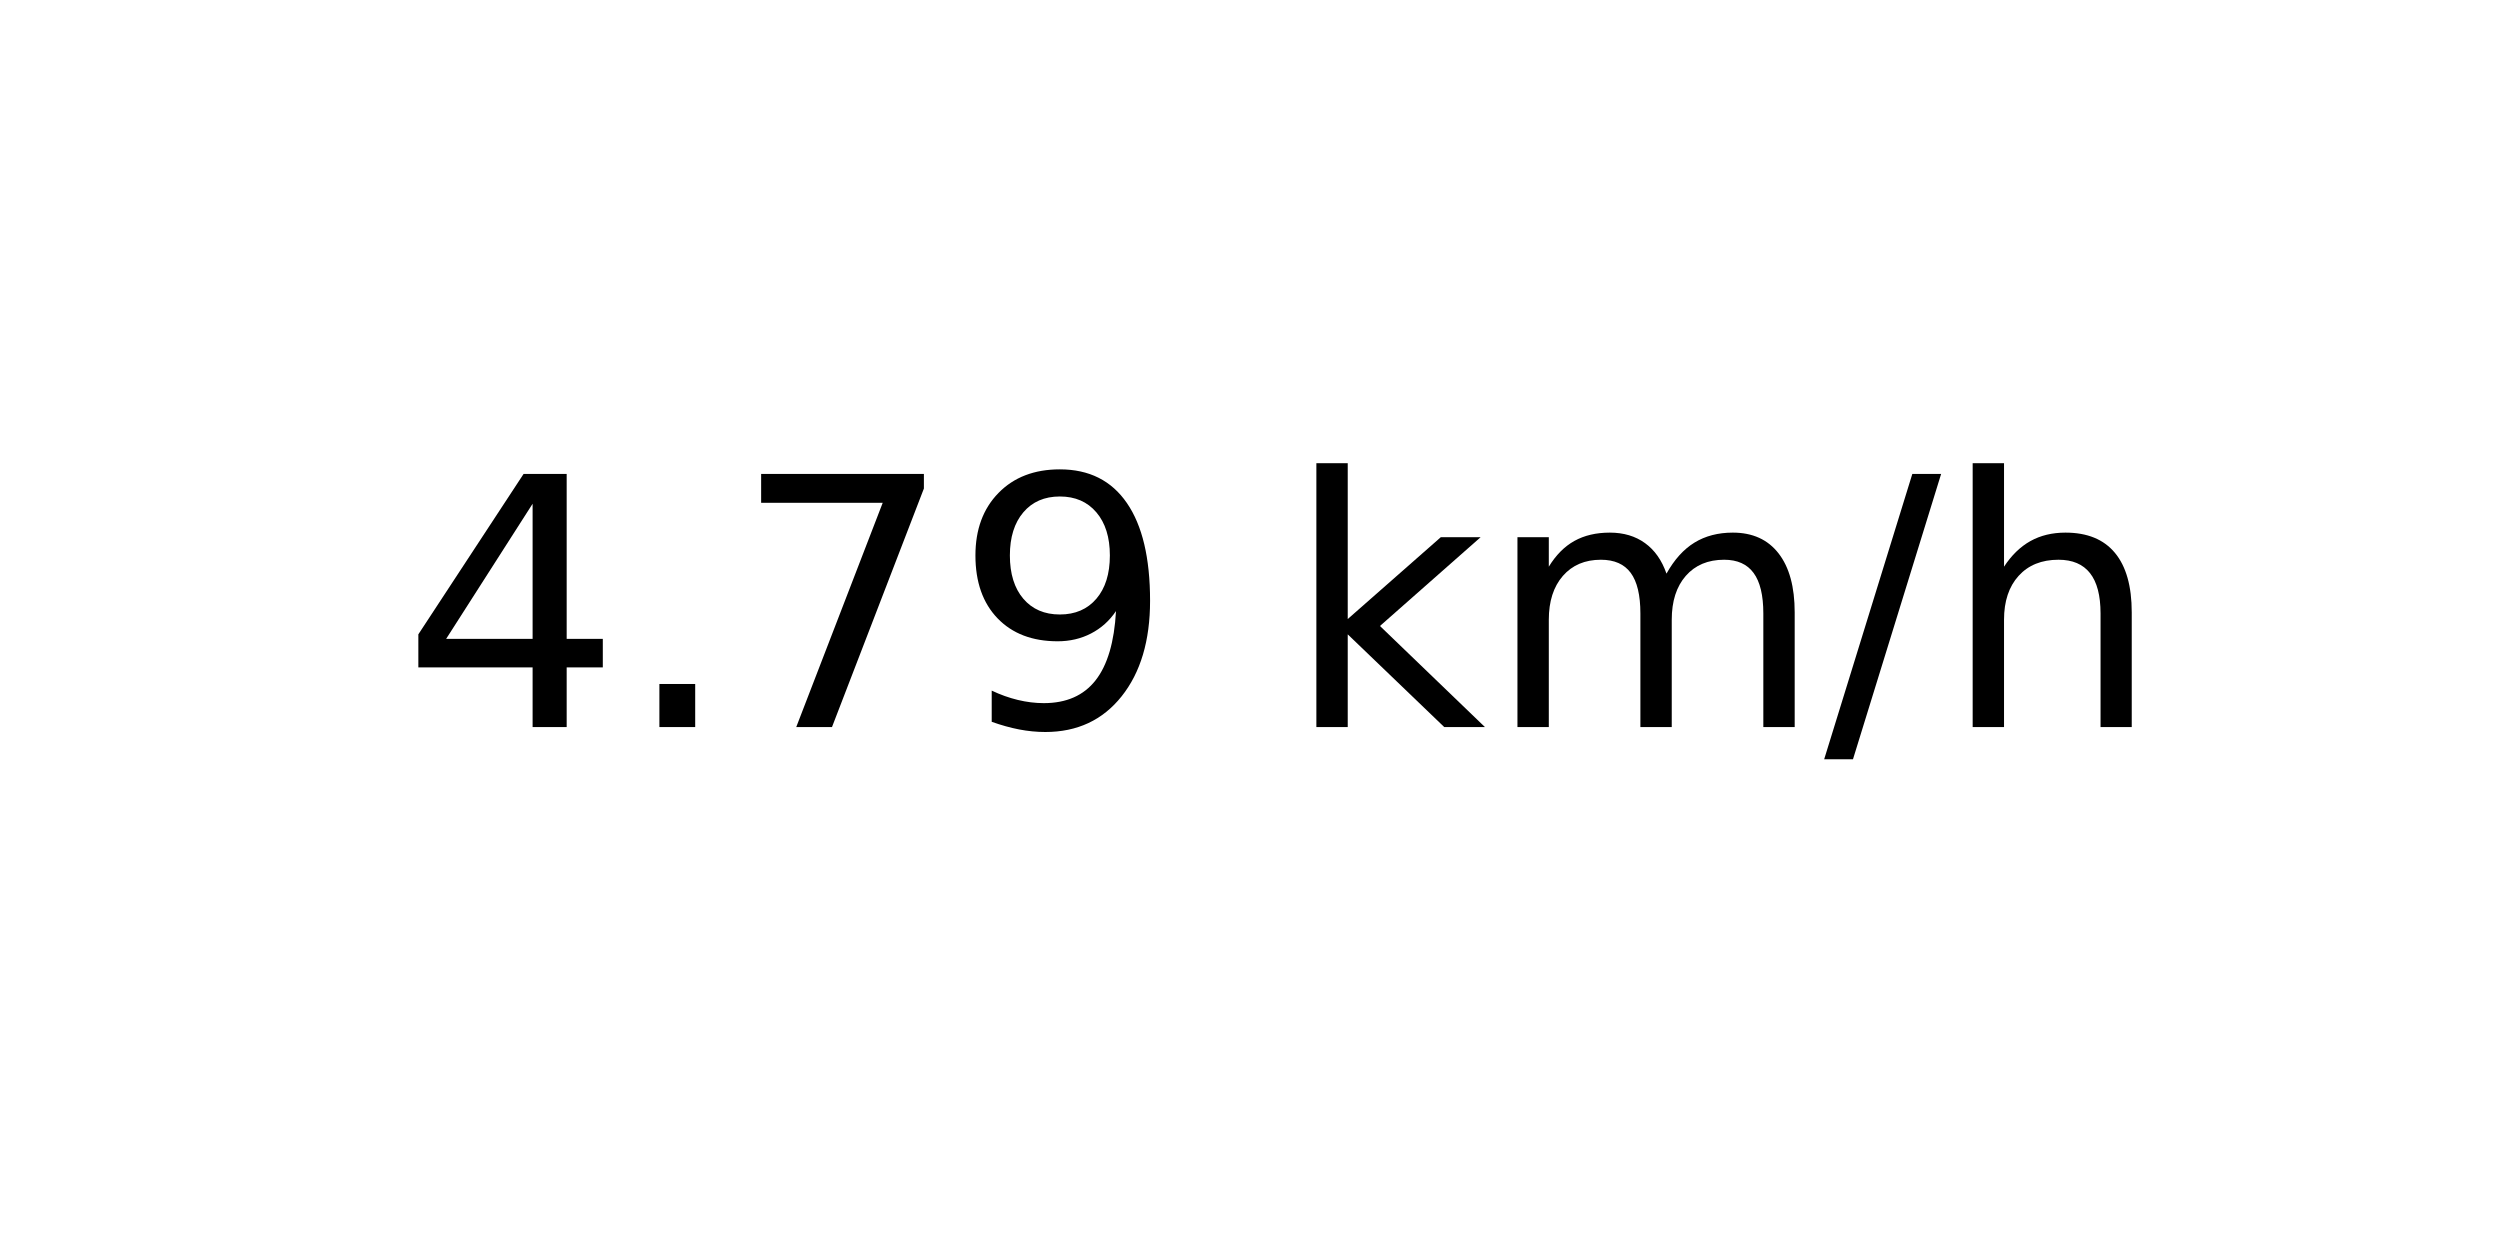
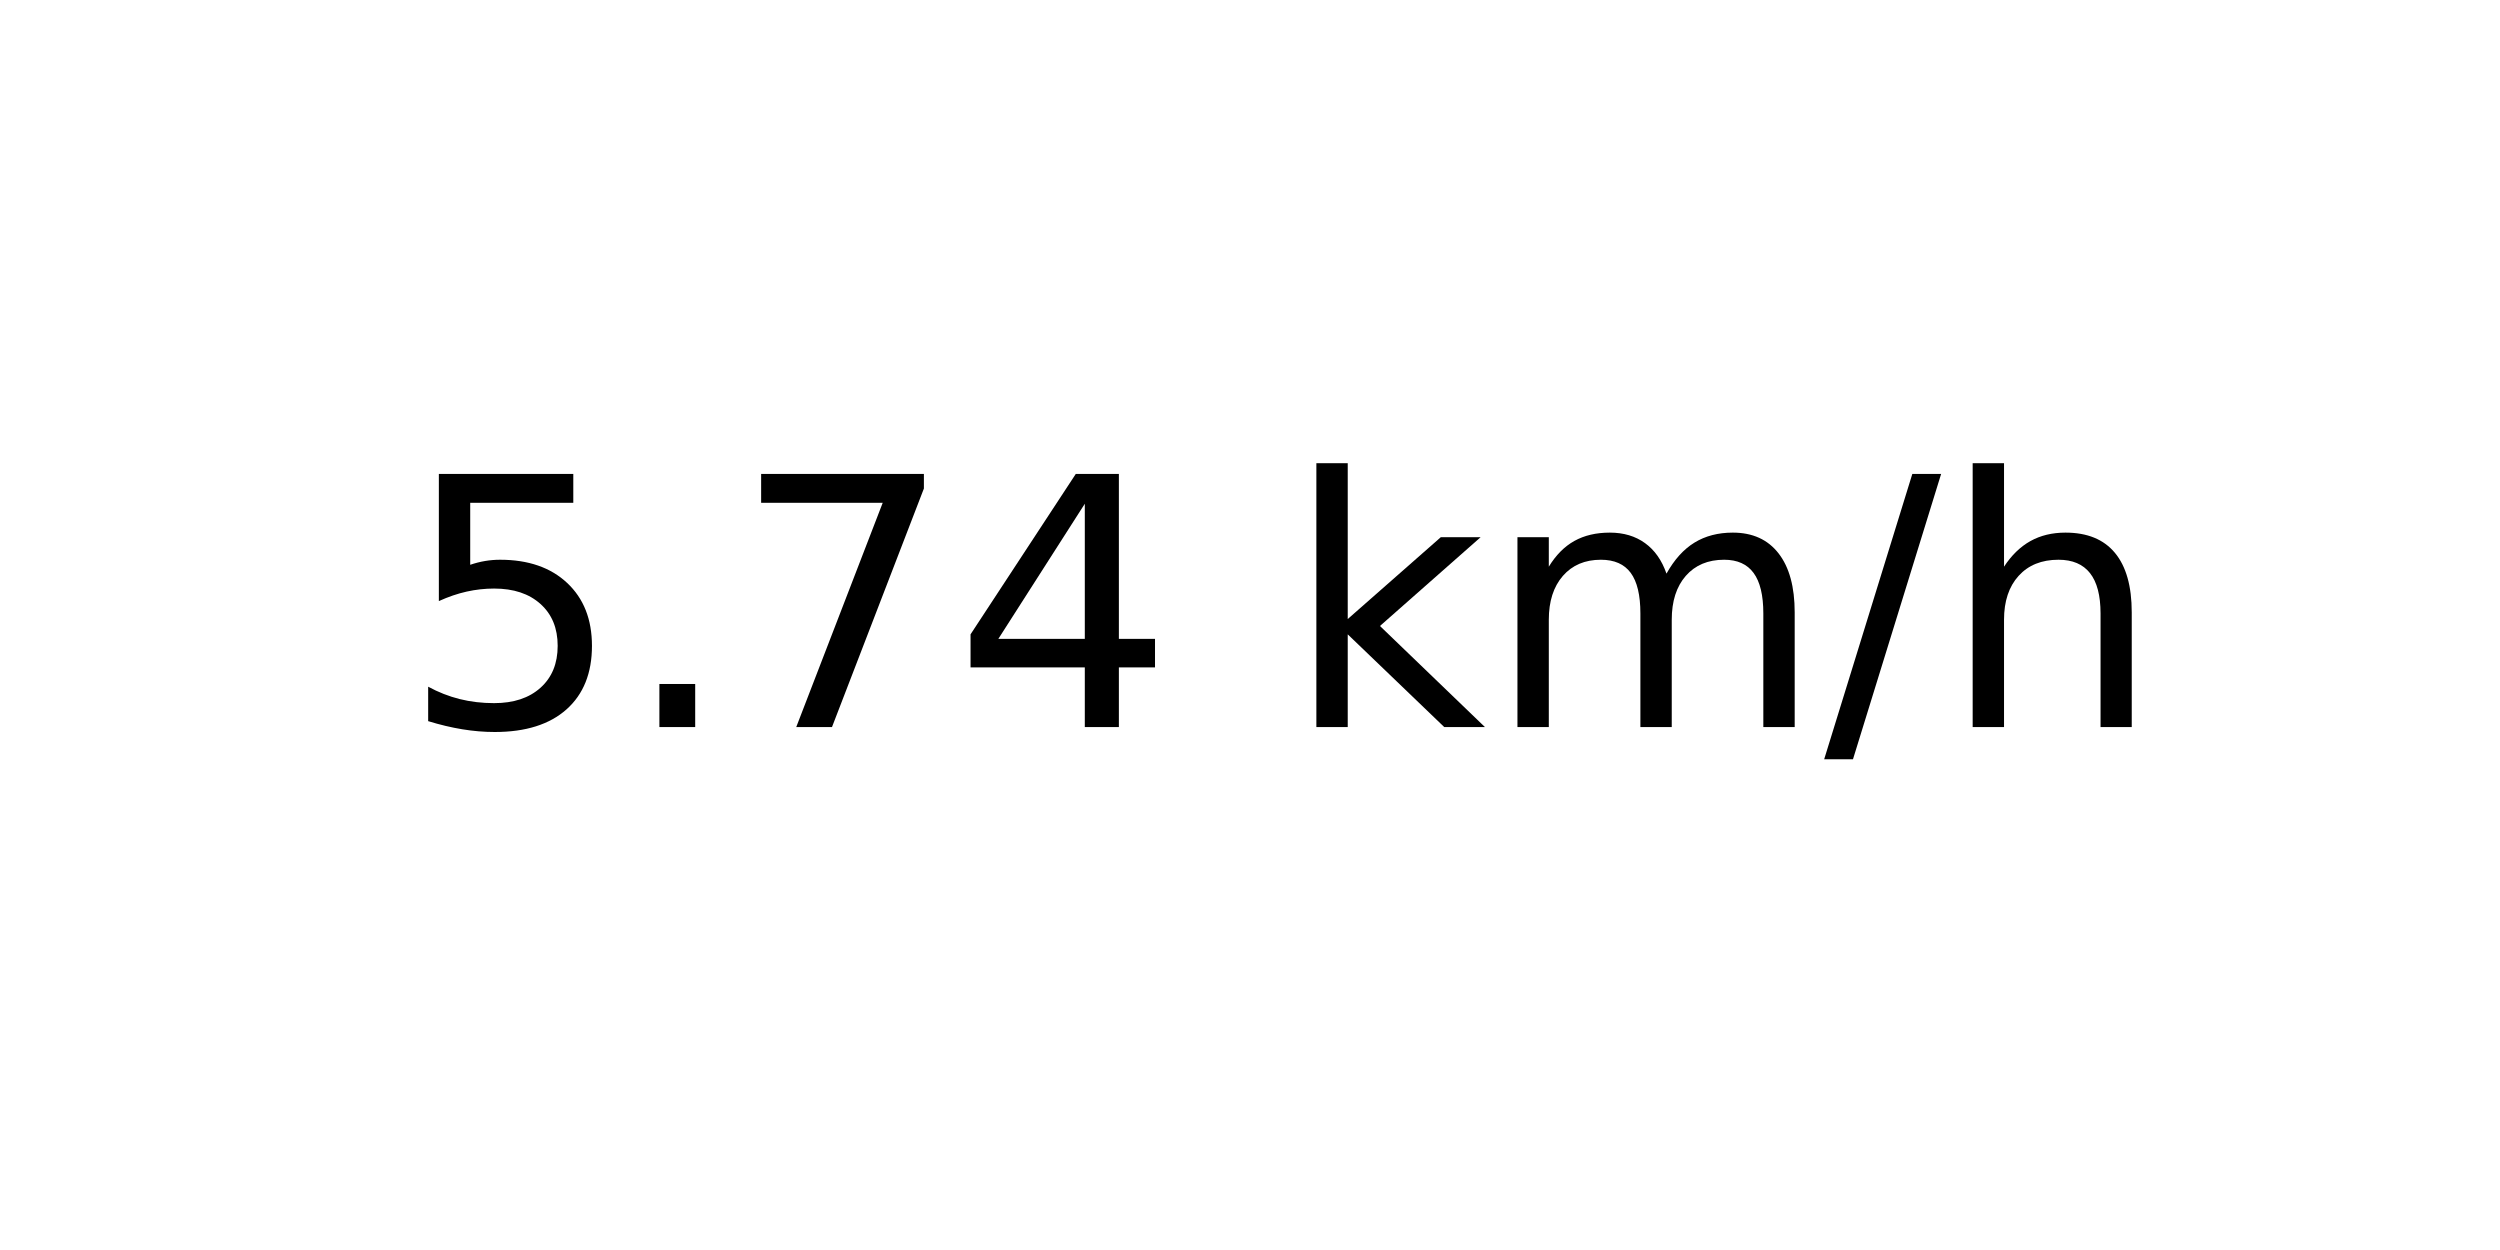
<svg xmlns="http://www.w3.org/2000/svg" xmlns:xlink="http://www.w3.org/1999/xlink" width="72pt" height="36pt" viewBox="0 0 72 36" version="1.1">
  <defs>
    <style type="text/css">*{stroke-linejoin: round; stroke-linecap: butt}</style>
  </defs>
  <g id="figure_1">
    <g id="axes_1">
      <g id="text_1">
        <g transform="translate(11.55937 20.93937) scale(0.1 -0.1)">
          <defs>
-             <path id="DejaVuSans-34" d="M 2419 4116  L 825 1625  L 2419 1625  L 2419 4116  z M 2253 4666  L 3047 4666  L 3047 1625  L 3713 1625  L 3713 1100  L 3047 1100  L 3047 0  L 2419 0  L 2419 1100  L 313 1100  L 313 1709  L 2253 4666  z " transform="scale(0.015625)" />
+             <path id="DejaVuSans-35" d="M 691 4666  L 3169 4666  L 3169 4134  L 1269 4134  L 1269 2991  Q 1406 3038 1543 3061  Q 1681 3084 1819 3084  Q 2600 3084 3056 2656  Q 3513 2228 3513 1497  Q 3513 744 3044 326  Q 2575 -91 1722 -91  Q 1428 -91 1123 -41  Q 819 9 494 109  L 494 744  Q 775 591 1075 516  Q 1375 441 1709 441  Q 2250 441 2565 725  Q 2881 1009 2881 1497  Q 2881 1984 2565 2268  Q 2250 2553 1709 2553  Q 1456 2553 1204 2497  Q 953 2441 691 2322  L 691 4666  z " transform="scale(0.015625)" />
            <path id="DejaVuSans-2e" d="M 684 794  L 1344 794  L 1344 0  L 684 0  L 684 794  z " transform="scale(0.015625)" />
            <path id="DejaVuSans-37" d="M 525 4666  L 3525 4666  L 3525 4397  L 1831 0  L 1172 0  L 2766 4134  L 525 4134  L 525 4666  z " transform="scale(0.015625)" />
-             <path id="DejaVuSans-39" d="M 703 97  L 703 672  Q 941 559 1184 500  Q 1428 441 1663 441  Q 2288 441 2617 861  Q 2947 1281 2994 2138  Q 2813 1869 2534 1725  Q 2256 1581 1919 1581  Q 1219 1581 811 2004  Q 403 2428 403 3163  Q 403 3881 828 4315  Q 1253 4750 1959 4750  Q 2769 4750 3195 4129  Q 3622 3509 3622 2328  Q 3622 1225 3098 567  Q 2575 -91 1691 -91  Q 1453 -91 1209 -44  Q 966 3 703 97  z M 1959 2075  Q 2384 2075 2632 2365  Q 2881 2656 2881 3163  Q 2881 3666 2632 3958  Q 2384 4250 1959 4250  Q 1534 4250 1286 3958  Q 1038 3666 1038 3163  Q 1038 2656 1286 2365  Q 1534 2075 1959 2075  z " transform="scale(0.015625)" />
+             <path id="DejaVuSans-34" d="M 2419 4116  L 825 1625  L 2419 1625  L 2419 4116  z M 2253 4666  L 3047 4666  L 3047 1625  L 3713 1625  L 3713 1100  L 3047 1100  L 3047 0  L 2419 0  L 2419 1100  L 313 1100  L 313 1709  L 2253 4666  z " transform="scale(0.015625)" />
            <path id="DejaVuSans-20" transform="scale(0.015625)" />
            <path id="DejaVuSans-6b" d="M 581 4863  L 1159 4863  L 1159 1991  L 2875 3500  L 3609 3500  L 1753 1863  L 3688 0  L 2938 0  L 1159 1709  L 1159 0  L 581 0  L 581 4863  z " transform="scale(0.015625)" />
            <path id="DejaVuSans-6d" d="M 3328 2828  Q 3544 3216 3844 3400  Q 4144 3584 4550 3584  Q 5097 3584 5394 3201  Q 5691 2819 5691 2113  L 5691 0  L 5113 0  L 5113 2094  Q 5113 2597 4934 2840  Q 4756 3084 4391 3084  Q 3944 3084 3684 2787  Q 3425 2491 3425 1978  L 3425 0  L 2847 0  L 2847 2094  Q 2847 2600 2669 2842  Q 2491 3084 2119 3084  Q 1678 3084 1418 2786  Q 1159 2488 1159 1978  L 1159 0  L 581 0  L 581 3500  L 1159 3500  L 1159 2956  Q 1356 3278 1631 3431  Q 1906 3584 2284 3584  Q 2666 3584 2933 3390  Q 3200 3197 3328 2828  z " transform="scale(0.015625)" />
            <path id="DejaVuSans-2f" d="M 1625 4666  L 2156 4666  L 531 -594  L 0 -594  L 1625 4666  z " transform="scale(0.015625)" />
            <path id="DejaVuSans-68" d="M 3513 2113  L 3513 0  L 2938 0  L 2938 2094  Q 2938 2591 2744 2837  Q 2550 3084 2163 3084  Q 1697 3084 1428 2787  Q 1159 2491 1159 1978  L 1159 0  L 581 0  L 581 4863  L 1159 4863  L 1159 2956  Q 1366 3272 1645 3428  Q 1925 3584 2291 3584  Q 2894 3584 3203 3211  Q 3513 2838 3513 2113  z " transform="scale(0.015625)" />
          </defs>
-           <use xlink:href="#DejaVuSans-34" />
+           <use xlink:href="#DejaVuSans-35" />
          <use xlink:href="#DejaVuSans-2e" x="63.623" />
          <use xlink:href="#DejaVuSans-37" x="95.41" />
-           <use xlink:href="#DejaVuSans-39" x="159.033" />
+           <use xlink:href="#DejaVuSans-34" x="159.033" />
          <use xlink:href="#DejaVuSans-20" x="222.656" />
          <use xlink:href="#DejaVuSans-6b" x="254.443" />
          <use xlink:href="#DejaVuSans-6d" x="312.354" />
          <use xlink:href="#DejaVuSans-2f" x="409.766" />
          <use xlink:href="#DejaVuSans-68" x="443.457" />
        </g>
      </g>
    </g>
  </g>
</svg>
